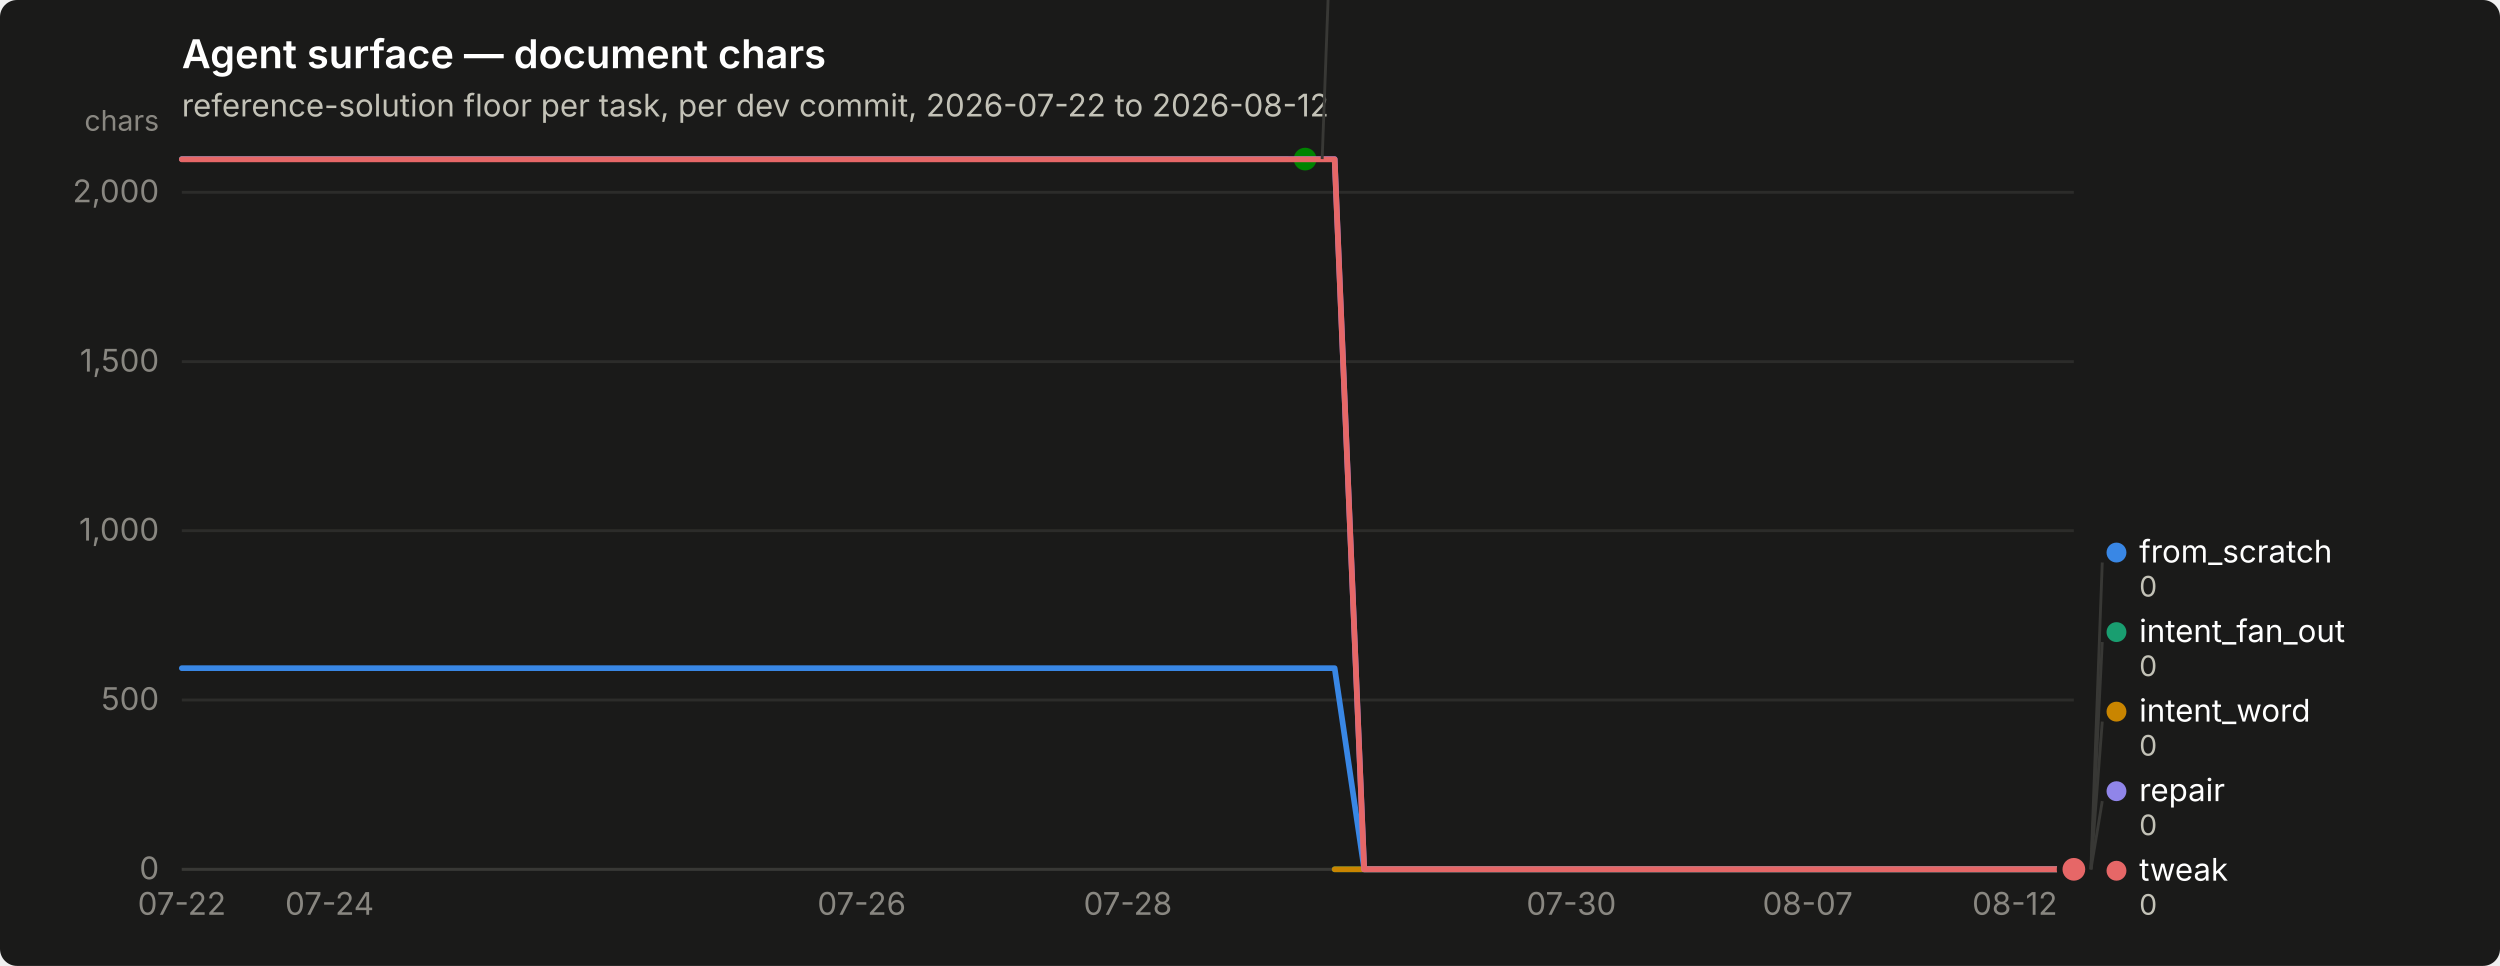
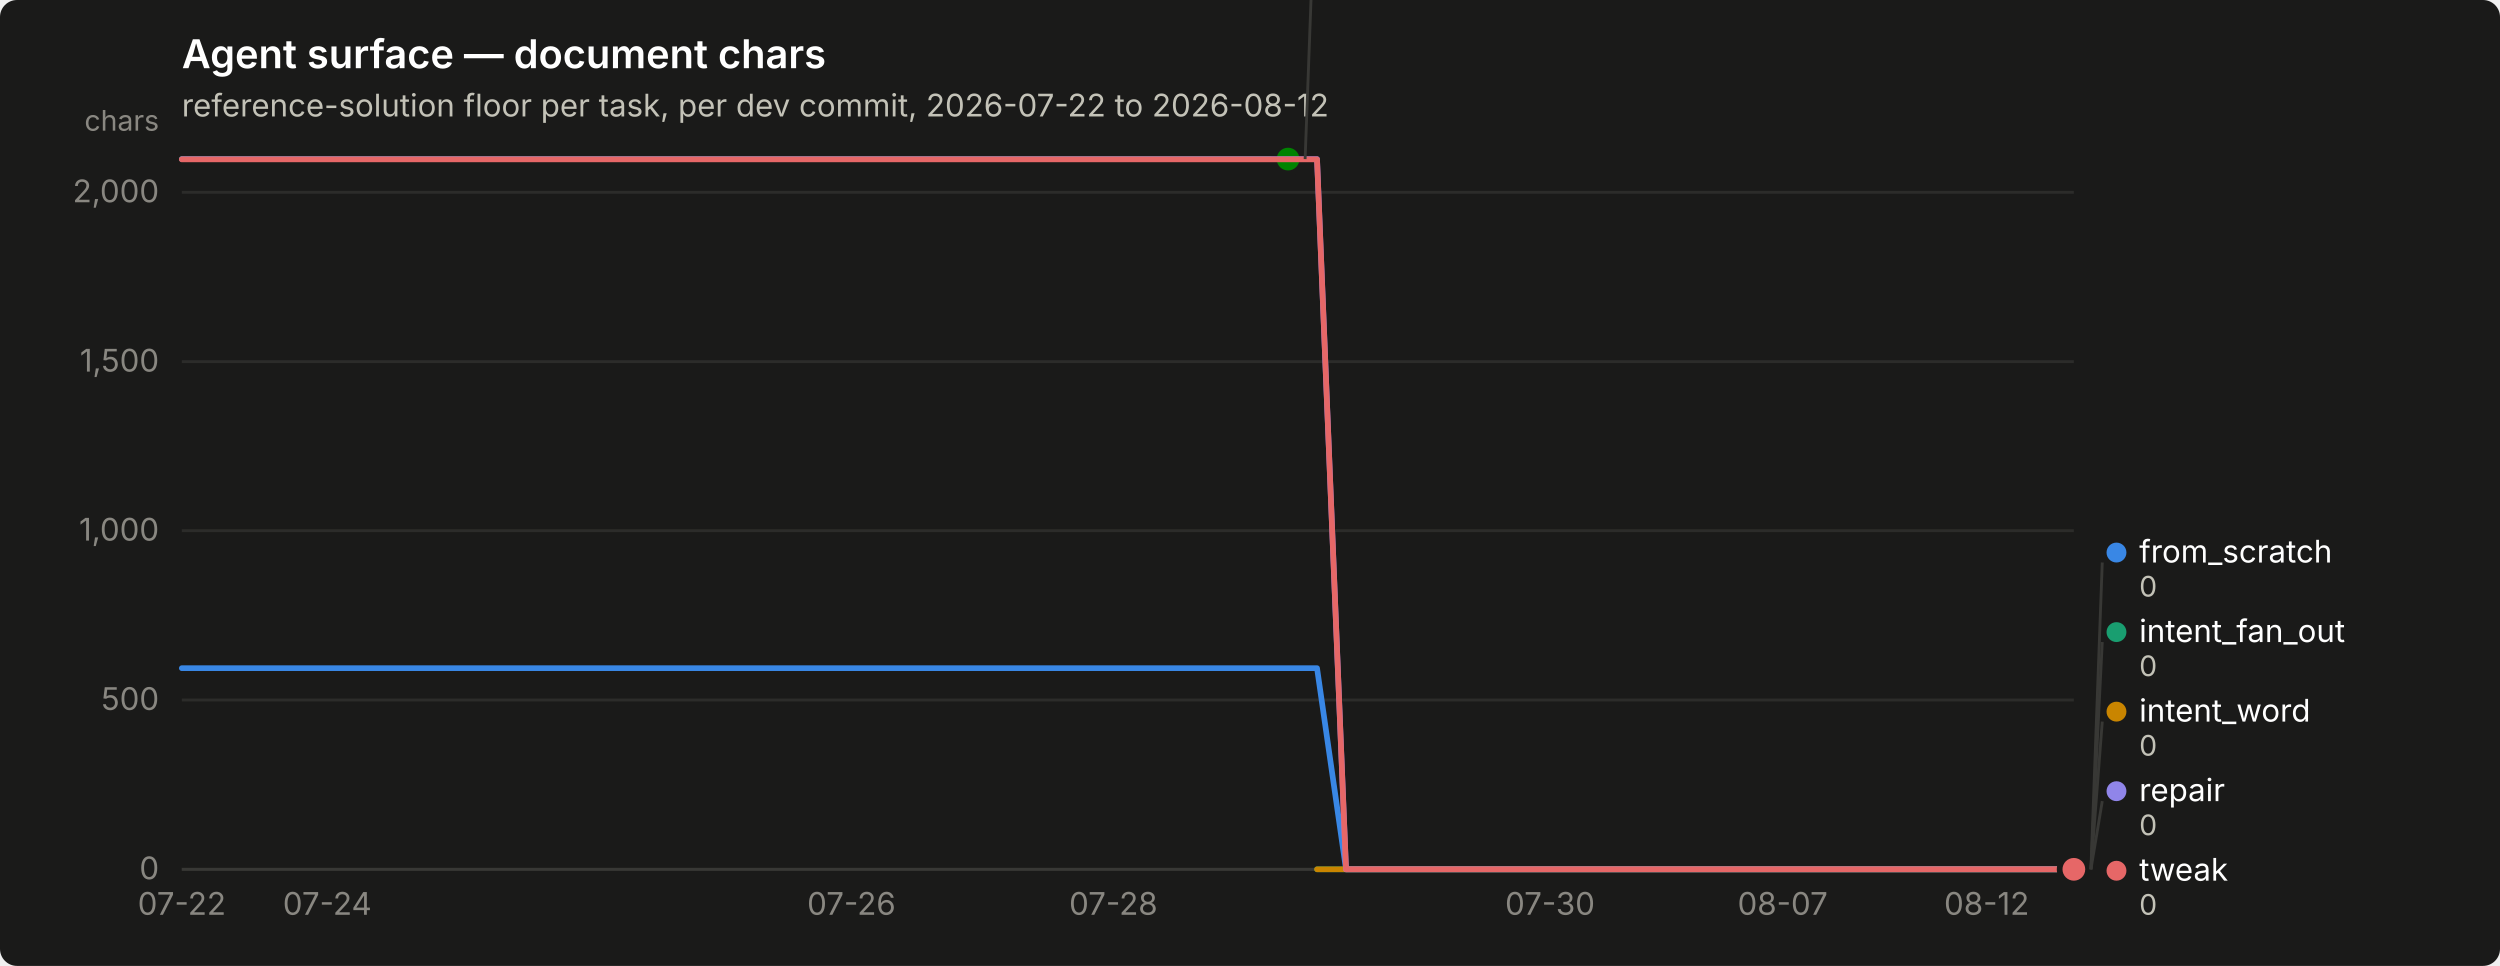
<svg xmlns="http://www.w3.org/2000/svg" width="880" height="340" viewBox="0 0 880 340" role="img" aria-label="Agent surface — document chars">
  <rect width="880" height="340" rx="6" fill="#1a1a19" />
  <text x="64" y="24" font-family="system-ui, -apple-system, &quot;Segoe UI&quot;, sans-serif" font-size="14" font-weight="600" fill="#ffffff">Agent surface — document chars</text>
  <text x="64" y="41" font-family="system-ui, -apple-system, &quot;Segoe UI&quot;, sans-serif" font-size="11" fill="#c3c2b7">reference-solution floor per task, per dev commit, 2026-07-22 to 2026-08-12</text>
  <line x1="64" y1="306.0" x2="730" y2="306.0" stroke="#2c2c2a" stroke-width="1" />
  <text x="56" y="309.5" text-anchor="end" font-family="system-ui, -apple-system, &quot;Segoe UI&quot;, sans-serif" font-size="11" style="font-variant-numeric: tabular-nums" fill="#898781">0</text>
  <line x1="64" y1="246.4" x2="730" y2="246.4" stroke="#2c2c2a" stroke-width="1" />
  <text x="56" y="249.9" text-anchor="end" font-family="system-ui, -apple-system, &quot;Segoe UI&quot;, sans-serif" font-size="11" style="font-variant-numeric: tabular-nums" fill="#898781">500</text>
  <line x1="64" y1="186.8" x2="730" y2="186.8" stroke="#2c2c2a" stroke-width="1" />
  <text x="56" y="190.3" text-anchor="end" font-family="system-ui, -apple-system, &quot;Segoe UI&quot;, sans-serif" font-size="11" style="font-variant-numeric: tabular-nums" fill="#898781">1,000</text>
  <line x1="64" y1="127.3" x2="730" y2="127.3" stroke="#2c2c2a" stroke-width="1" />
  <text x="56" y="130.8" text-anchor="end" font-family="system-ui, -apple-system, &quot;Segoe UI&quot;, sans-serif" font-size="11" style="font-variant-numeric: tabular-nums" fill="#898781">1,500</text>
  <line x1="64" y1="67.7" x2="730" y2="67.7" stroke="#2c2c2a" stroke-width="1" />
  <text x="56" y="71.2" text-anchor="end" font-family="system-ui, -apple-system, &quot;Segoe UI&quot;, sans-serif" font-size="11" style="font-variant-numeric: tabular-nums" fill="#898781">2,000</text>
  <text x="56" y="46" text-anchor="end" font-family="system-ui, -apple-system, &quot;Segoe UI&quot;, sans-serif" font-size="10" fill="#898781">chars</text>
  <line x1="64" y1="306" x2="730" y2="306" stroke="#383835" stroke-width="1" />
  <text x="64.0" y="322" text-anchor="middle" font-family="system-ui, -apple-system, &quot;Segoe UI&quot;, sans-serif" font-size="11" style="font-variant-numeric: tabular-nums" fill="#898781">07-22</text>
-   <text x="116.0" y="322" text-anchor="middle" font-family="system-ui, -apple-system, &quot;Segoe UI&quot;, sans-serif" font-size="11" style="font-variant-numeric: tabular-nums" fill="#898781">07-24</text>
-   <text x="303.3" y="322" text-anchor="middle" font-family="system-ui, -apple-system, &quot;Segoe UI&quot;, sans-serif" font-size="11" style="font-variant-numeric: tabular-nums" fill="#898781">07-26</text>
-   <text x="397.0" y="322" text-anchor="middle" font-family="system-ui, -apple-system, &quot;Segoe UI&quot;, sans-serif" font-size="11" style="font-variant-numeric: tabular-nums" fill="#898781">07-28</text>
-   <text x="553.1" y="322" text-anchor="middle" font-family="system-ui, -apple-system, &quot;Segoe UI&quot;, sans-serif" font-size="11" style="font-variant-numeric: tabular-nums" fill="#898781">07-30</text>
-   <text x="636.3" y="322" text-anchor="middle" font-family="system-ui, -apple-system, &quot;Segoe UI&quot;, sans-serif" font-size="11" style="font-variant-numeric: tabular-nums" fill="#898781">08-07</text>
-   <text x="709.2" y="322" text-anchor="middle" font-family="system-ui, -apple-system, &quot;Segoe UI&quot;, sans-serif" font-size="11" style="font-variant-numeric: tabular-nums" fill="#898781">08-12</text>
-   <path d="M64.0,235.2 L74.4,235.2 L84.8,235.2 L95.2,235.2 L105.6,235.2 L116.0,235.2 L126.4,235.2 L136.8,235.2 L147.2,235.2 L157.7,235.2 L168.1,235.2 L178.5,235.2 L188.9,235.2 L199.3,235.2 L209.7,235.2 L220.1,235.2 L230.5,235.2 L240.9,235.2 L251.3,235.2 L261.7,235.2 L272.1,235.2 L282.5,235.2 L292.9,235.2 L303.3,235.2 L313.8,235.2 L324.2,235.2 L334.6,235.2 L345.0,235.2 L355.4,235.2 L365.8,235.2 L376.2,235.2 L386.6,235.2 L397.0,235.2 L407.4,235.2 L417.8,235.2 L428.2,235.2 L438.6,235.2 L449.0,235.2 L459.4,235.2 L469.8,235.2 L480.2,306.0 L490.7,306.0 L501.1,306.0 L511.5,306.0 L521.9,306.0 L532.3,306.0 L542.7,306.0 L553.1,306.0 L563.5,306.0 L573.9,306.0 L584.3,306.0 L594.7,306.0 L605.1,306.0 L615.5,306.0 L625.9,306.0 L636.3,306.0 L646.8,306.0 L657.2,306.0 L667.6,306.0 L678.0,306.0 L688.4,306.0 L698.8,306.0 L709.2,306.0 L719.6,306.0 L730.0,306.0" fill="none" stroke="#3987e5" stroke-width="2" stroke-linejoin="round" stroke-linecap="round" />
+   <text x="115.2" y="322" text-anchor="middle" font-family="system-ui, -apple-system, &quot;Segoe UI&quot;, sans-serif" font-size="11" style="font-variant-numeric: tabular-nums" fill="#898781">07-24</text>
+   <text x="299.7" y="322" text-anchor="middle" font-family="system-ui, -apple-system, &quot;Segoe UI&quot;, sans-serif" font-size="11" style="font-variant-numeric: tabular-nums" fill="#898781">07-26</text>
+   <text x="391.9" y="322" text-anchor="middle" font-family="system-ui, -apple-system, &quot;Segoe UI&quot;, sans-serif" font-size="11" style="font-variant-numeric: tabular-nums" fill="#898781">07-28</text>
+   <text x="545.6" y="322" text-anchor="middle" font-family="system-ui, -apple-system, &quot;Segoe UI&quot;, sans-serif" font-size="11" style="font-variant-numeric: tabular-nums" fill="#898781">07-30</text>
+   <text x="627.5" y="322" text-anchor="middle" font-family="system-ui, -apple-system, &quot;Segoe UI&quot;, sans-serif" font-size="11" style="font-variant-numeric: tabular-nums" fill="#898781">08-07</text>
+   <text x="699.3" y="322" text-anchor="middle" font-family="system-ui, -apple-system, &quot;Segoe UI&quot;, sans-serif" font-size="11" style="font-variant-numeric: tabular-nums" fill="#898781">08-12</text>
+   <path d="M64.0,235.2 L74.2,235.2 L84.5,235.2 L94.7,235.2 L105.0,235.2 L115.2,235.2 L125.5,235.2 L135.7,235.2 L146.0,235.2 L156.2,235.2 L166.5,235.2 L176.7,235.2 L187.0,235.2 L197.2,235.2 L207.4,235.2 L217.7,235.2 L227.9,235.2 L238.2,235.2 L248.4,235.2 L258.7,235.2 L268.9,235.2 L279.2,235.2 L289.4,235.2 L299.7,235.2 L309.9,235.2 L320.2,235.2 L330.4,235.2 L340.6,235.2 L350.9,235.2 L361.1,235.2 L371.4,235.2 L381.6,235.2 L391.9,235.2 L402.1,235.2 L412.4,235.2 L422.6,235.2 L432.9,235.2 L443.1,235.2 L453.4,235.2 L463.6,235.2 L473.8,306.0 L484.1,306.0 L494.3,306.0 L504.6,306.0 L514.8,306.0 L525.1,306.0 L535.3,306.0 L545.6,306.0 L555.8,306.0 L566.1,306.0 L576.3,306.0 L586.6,306.0 L596.8,306.0 L607.0,306.0 L617.3,306.0 L627.5,306.0 L637.8,306.0 L648.0,306.0 L658.3,306.0 L668.5,306.0 L678.8,306.0 L689.0,306.0 L699.3,306.0 L709.5,306.0 L719.8,306.0 L730.0,306.0" fill="none" stroke="#3987e5" stroke-width="2" stroke-linejoin="round" stroke-linecap="round" />
  <circle cx="730.0" cy="306.0" r="6" fill="#1a1a19" />
  <circle cx="730.0" cy="306.0" r="4" fill="#3987e5" />
-   <path d="M469.8,306.0 L480.2,306.0 L490.7,306.0 L501.1,306.0 L511.5,306.0 L521.9,306.0 L532.3,306.0 L542.7,306.0 L553.1,306.0 L563.5,306.0 L573.9,306.0 L584.3,306.0 L594.7,306.0 L605.1,306.0 L615.5,306.0 L625.9,306.0 L636.3,306.0 L646.8,306.0 L657.2,306.0 L667.6,306.0 L678.0,306.0 L688.4,306.0 L698.8,306.0 L709.2,306.0 L719.6,306.0 L730.0,306.0" fill="none" stroke="#199e70" stroke-width="2" stroke-linejoin="round" stroke-linecap="round" />
+   <path d="M463.6,306.0 L473.8,306.0 L484.1,306.0 L494.3,306.0 L504.6,306.0 L514.8,306.0 L525.1,306.0 L535.3,306.0 L545.6,306.0 L555.8,306.0 L566.1,306.0 L576.3,306.0 L586.6,306.0 L596.8,306.0 L607.0,306.0 L617.3,306.0 L627.5,306.0 L637.8,306.0 L648.0,306.0 L658.3,306.0 L668.5,306.0 L678.8,306.0 L689.0,306.0 L699.3,306.0 L709.5,306.0 L719.8,306.0 L730.0,306.0" fill="none" stroke="#199e70" stroke-width="2" stroke-linejoin="round" stroke-linecap="round" />
  <circle cx="730.0" cy="306.0" r="6" fill="#1a1a19" />
  <circle cx="730.0" cy="306.0" r="4" fill="#199e70" />
-   <path d="M469.8,306.0 L480.2,306.0 L490.7,306.0 L501.1,306.0 L511.5,306.0 L521.9,306.0 L532.3,306.0 L542.7,306.0 L553.1,306.0 L563.5,306.0 L573.9,306.0 L584.3,306.0 L594.7,306.0 L605.1,306.0 L615.5,306.0 L625.9,306.0 L636.3,306.0 L646.8,306.0 L657.2,306.0 L667.6,306.0 L678.0,306.0 L688.4,306.0 L698.8,306.0 L709.2,306.0 L719.6,306.0 L730.0,306.0" fill="none" stroke="#c98500" stroke-width="2" stroke-linejoin="round" stroke-linecap="round" />
+   <path d="M463.6,306.0 L473.8,306.0 L484.1,306.0 L494.3,306.0 L504.6,306.0 L514.8,306.0 L525.1,306.0 L535.3,306.0 L545.6,306.0 L555.8,306.0 L566.1,306.0 L576.3,306.0 L586.6,306.0 L596.8,306.0 L607.0,306.0 L617.3,306.0 L627.5,306.0 L637.8,306.0 L648.0,306.0 L658.3,306.0 L668.5,306.0 L678.8,306.0 L689.0,306.0 L699.3,306.0 L709.5,306.0 L719.8,306.0 L730.0,306.0" fill="none" stroke="#c98500" stroke-width="2" stroke-linejoin="round" stroke-linecap="round" />
  <circle cx="730.0" cy="306.0" r="6" fill="#1a1a19" />
  <circle cx="730.0" cy="306.0" r="4" fill="#c98500" />
-   <path d="M64.0,56.0 L74.4,56.0 L84.8,56.0 L95.2,56.0 L105.6,56.0 L116.0,56.0 L126.4,56.0 L136.8,56.0 L147.2,56.0 L157.7,56.0 L168.1,56.0 L178.5,56.0 L188.9,56.0 L199.3,56.0 L209.7,56.0 L220.1,56.0 L230.5,56.0 L240.9,56.0 L251.3,56.0 L261.7,56.0 L272.1,56.0 L282.5,56.0 L292.9,56.0 L303.3,56.0 L313.8,56.0 L324.2,56.0 L334.6,56.0 L345.0,56.0 L355.4,56.0 L365.8,56.0 L376.2,56.0 L386.6,56.0 L397.0,56.0 L407.4,56.0 L417.8,56.0 L428.2,56.0 L438.6,56.0 L449.0,56.0 L459.4,56.0" fill="none" stroke="#008300" stroke-width="2" stroke-linejoin="round" stroke-linecap="round" />
-   <circle cx="459.4" cy="56.0" r="6" fill="#1a1a19" />
-   <circle cx="459.4" cy="56.0" r="4" fill="#008300" />
-   <path d="M64.0,56.0 L74.4,56.0 L84.8,56.0 L95.2,56.0 L105.6,56.0 L116.0,56.0 L126.4,56.0 L136.8,56.0 L147.2,56.0 L157.7,56.0 L168.1,56.0 L178.5,56.0 L188.9,56.0 L199.3,56.0 L209.7,56.0 L220.1,56.0 L230.5,56.0 L240.9,56.0 L251.3,56.0 L261.7,56.0 L272.1,56.0 L282.5,56.0 L292.9,56.0 L303.3,56.0 L313.8,56.0 L324.2,56.0 L334.6,56.0 L345.0,56.0 L355.4,56.0 L365.8,56.0 L376.2,56.0 L386.6,56.0 L397.0,56.0 L407.4,56.0 L417.8,56.0 L428.2,56.0 L438.6,56.0 L449.0,56.0 L459.4,56.0 L469.8,56.0 L480.2,306.0 L490.7,306.0 L501.1,306.0 L511.5,306.0 L521.9,306.0 L532.3,306.0 L542.7,306.0 L553.1,306.0 L563.5,306.0 L573.9,306.0 L584.3,306.0 L594.7,306.0 L605.1,306.0 L615.5,306.0 L625.9,306.0 L636.3,306.0 L646.8,306.0 L657.2,306.0 L667.6,306.0 L678.0,306.0 L688.4,306.0 L698.8,306.0 L709.2,306.0 L719.6,306.0 L730.0,306.0" fill="none" stroke="#9085e9" stroke-width="2" stroke-linejoin="round" stroke-linecap="round" />
+   <path d="M64.0,56.0 L74.2,56.0 L84.5,56.0 L94.7,56.0 L105.0,56.0 L115.2,56.0 L125.5,56.0 L135.7,56.0 L146.0,56.0 L156.2,56.0 L166.5,56.0 L176.7,56.0 L187.0,56.0 L197.2,56.0 L207.4,56.0 L217.7,56.0 L227.9,56.0 L238.2,56.0 L248.4,56.0 L258.7,56.0 L268.9,56.0 L279.2,56.0 L289.4,56.0 L299.7,56.0 L309.9,56.0 L320.2,56.0 L330.4,56.0 L340.6,56.0 L350.9,56.0 L361.1,56.0 L371.4,56.0 L381.6,56.0 L391.9,56.0 L402.1,56.0 L412.4,56.0 L422.6,56.0 L432.9,56.0 L443.1,56.0 L453.4,56.0" fill="none" stroke="#008300" stroke-width="2" stroke-linejoin="round" stroke-linecap="round" />
+   <circle cx="453.4" cy="56.0" r="6" fill="#1a1a19" />
+   <circle cx="453.4" cy="56.0" r="4" fill="#008300" />
+   <path d="M64.0,56.0 L74.2,56.0 L84.5,56.0 L94.7,56.0 L105.0,56.0 L115.2,56.0 L125.5,56.0 L135.7,56.0 L146.0,56.0 L156.2,56.0 L166.5,56.0 L176.7,56.0 L187.0,56.0 L197.2,56.0 L207.4,56.0 L217.7,56.0 L227.9,56.0 L238.2,56.0 L248.4,56.0 L258.7,56.0 L268.9,56.0 L279.2,56.0 L289.4,56.0 L299.7,56.0 L309.9,56.0 L320.2,56.0 L330.4,56.0 L340.6,56.0 L350.9,56.0 L361.1,56.0 L371.4,56.0 L381.6,56.0 L391.9,56.0 L402.1,56.0 L412.4,56.0 L422.6,56.0 L432.9,56.0 L443.1,56.0 L453.4,56.0 L463.6,56.0 L473.8,306.0 L484.1,306.0 L494.3,306.0 L504.6,306.0 L514.8,306.0 L525.1,306.0 L535.3,306.0 L545.6,306.0 L555.8,306.0 L566.1,306.0 L576.3,306.0 L586.6,306.0 L596.8,306.0 L607.0,306.0 L617.3,306.0 L627.5,306.0 L637.8,306.0 L648.0,306.0 L658.3,306.0 L668.5,306.0 L678.8,306.0 L689.0,306.0 L699.3,306.0 L709.5,306.0 L719.8,306.0 L730.0,306.0" fill="none" stroke="#9085e9" stroke-width="2" stroke-linejoin="round" stroke-linecap="round" />
  <circle cx="730.0" cy="306.0" r="6" fill="#1a1a19" />
  <circle cx="730.0" cy="306.0" r="4" fill="#9085e9" />
-   <path d="M64.0,56.1 L74.4,56.1 L84.8,56.1 L95.2,56.1 L105.6,56.1 L116.0,56.1 L126.4,56.1 L136.8,56.1 L147.2,56.1 L157.7,56.1 L168.1,56.1 L178.5,56.1 L188.9,56.1 L199.3,56.1 L209.7,56.1 L220.1,56.1 L230.5,56.1 L240.9,56.1 L251.3,56.1 L261.7,56.1 L272.1,56.1 L282.5,56.1 L292.9,56.1 L303.3,56.1 L313.8,56.1 L324.2,56.1 L334.6,56.1 L345.0,56.1 L355.4,56.1 L365.8,56.1 L376.2,56.1 L386.6,56.1 L397.0,56.1 L407.4,56.1 L417.8,56.1 L428.2,56.1 L438.6,56.1 L449.0,56.1 L459.4,56.1 L469.8,56.1 L480.2,306.0 L490.7,306.0 L501.1,306.0 L511.5,306.0 L521.9,306.0 L532.3,306.0 L542.7,306.0 L553.1,306.0 L563.5,306.0 L573.9,306.0 L584.3,306.0 L594.7,306.0 L605.1,306.0 L615.5,306.0 L625.9,306.0 L636.3,306.0 L646.8,306.0 L657.2,306.0 L667.6,306.0 L678.0,306.0 L688.4,306.0 L698.8,306.0 L709.2,306.0 L719.6,306.0 L730.0,306.0" fill="none" stroke="#e66767" stroke-width="2" stroke-linejoin="round" stroke-linecap="round" />
+   <path d="M64.0,56.1 L74.2,56.1 L84.5,56.1 L94.7,56.1 L105.0,56.1 L115.2,56.1 L125.5,56.1 L135.7,56.1 L146.0,56.1 L156.2,56.1 L166.5,56.1 L176.7,56.1 L187.0,56.1 L197.2,56.1 L207.4,56.1 L217.7,56.1 L227.9,56.1 L238.2,56.1 L248.4,56.1 L258.7,56.1 L268.9,56.1 L279.2,56.1 L289.4,56.1 L299.7,56.1 L309.9,56.1 L320.2,56.1 L330.4,56.1 L340.6,56.1 L350.9,56.1 L361.1,56.1 L371.4,56.1 L381.6,56.1 L391.9,56.1 L402.1,56.1 L412.4,56.1 L422.6,56.1 L432.9,56.1 L443.1,56.1 L453.4,56.1 L463.6,56.1 L473.8,306.0 L484.1,306.0 L494.3,306.0 L504.6,306.0 L514.8,306.0 L525.1,306.0 L535.3,306.0 L545.6,306.0 L555.8,306.0 L566.1,306.0 L576.3,306.0 L586.6,306.0 L596.8,306.0 L607.0,306.0 L617.3,306.0 L627.5,306.0 L637.8,306.0 L648.0,306.0 L658.3,306.0 L668.5,306.0 L678.8,306.0 L689.0,306.0 L699.3,306.0 L709.5,306.0 L719.8,306.0 L730.0,306.0" fill="none" stroke="#e66767" stroke-width="2" stroke-linejoin="round" stroke-linecap="round" />
  <circle cx="730.0" cy="306.0" r="6" fill="#1a1a19" />
  <circle cx="730.0" cy="306.0" r="4" fill="#e66767" />
-   <line x1="465.4" y1="56.0" x2="469.4" y2="-52.0" stroke="#383835" stroke-width="1" />
-   <circle cx="474.438" cy="-55.5" r="3.5" fill="#008300" />
-   <text x="482.438" y="-52.0" font-family="system-ui, -apple-system, &quot;Segoe UI&quot;, sans-serif" font-size="11" fill="#ffffff">nudge</text>
-   <text x="482.438" y="-40.0" font-family="system-ui, -apple-system, &quot;Segoe UI&quot;, sans-serif" font-size="10" style="font-variant-numeric: tabular-nums" fill="#c3c2b7">2,098</text>
+   <line x1="459.4" y1="56.0" x2="463.4" y2="-52.0" stroke="#383835" stroke-width="1" />
+   <circle cx="468.354" cy="-55.5" r="3.5" fill="#008300" />
+   <text x="476.354" y="-52.0" font-family="system-ui, -apple-system, &quot;Segoe UI&quot;, sans-serif" font-size="11" fill="#ffffff">nudge</text>
+   <text x="476.354" y="-40.0" font-family="system-ui, -apple-system, &quot;Segoe UI&quot;, sans-serif" font-size="10" style="font-variant-numeric: tabular-nums" fill="#c3c2b7">2,098</text>
  <line x1="736.0" y1="306.0" x2="740.0" y2="198.0" stroke="#383835" stroke-width="1" />
  <circle cx="745.0" cy="194.5" r="3.5" fill="#3987e5" />
  <text x="753.0" y="198.0" font-family="system-ui, -apple-system, &quot;Segoe UI&quot;, sans-serif" font-size="11" fill="#ffffff">from_scratch</text>
  <text x="753.0" y="210.0" font-family="system-ui, -apple-system, &quot;Segoe UI&quot;, sans-serif" font-size="10" style="font-variant-numeric: tabular-nums" fill="#c3c2b7">0</text>
  <line x1="736.0" y1="306.0" x2="740.0" y2="226.0" stroke="#383835" stroke-width="1" />
  <circle cx="745.0" cy="222.5" r="3.5" fill="#199e70" />
  <text x="753.0" y="226.0" font-family="system-ui, -apple-system, &quot;Segoe UI&quot;, sans-serif" font-size="11" fill="#ffffff">intent_fan_out</text>
  <text x="753.0" y="238.0" font-family="system-ui, -apple-system, &quot;Segoe UI&quot;, sans-serif" font-size="10" style="font-variant-numeric: tabular-nums" fill="#c3c2b7">0</text>
  <line x1="736.0" y1="306.0" x2="740.0" y2="254.0" stroke="#383835" stroke-width="1" />
  <circle cx="745.0" cy="250.5" r="3.5" fill="#c98500" />
  <text x="753.0" y="254.0" font-family="system-ui, -apple-system, &quot;Segoe UI&quot;, sans-serif" font-size="11" fill="#ffffff">intent_word</text>
  <text x="753.0" y="266.0" font-family="system-ui, -apple-system, &quot;Segoe UI&quot;, sans-serif" font-size="10" style="font-variant-numeric: tabular-nums" fill="#c3c2b7">0</text>
  <line x1="736.0" y1="306.0" x2="740.0" y2="282.0" stroke="#383835" stroke-width="1" />
  <circle cx="745.0" cy="278.5" r="3.5" fill="#9085e9" />
  <text x="753.0" y="282.0" font-family="system-ui, -apple-system, &quot;Segoe UI&quot;, sans-serif" font-size="11" fill="#ffffff">repair</text>
  <text x="753.0" y="294.0" font-family="system-ui, -apple-system, &quot;Segoe UI&quot;, sans-serif" font-size="10" style="font-variant-numeric: tabular-nums" fill="#c3c2b7">0</text>
  <circle cx="745.0" cy="306.5" r="3.5" fill="#e66767" />
  <text x="753.0" y="310.0" font-family="system-ui, -apple-system, &quot;Segoe UI&quot;, sans-serif" font-size="11" fill="#ffffff">tweak</text>
  <text x="753.0" y="322.0" font-family="system-ui, -apple-system, &quot;Segoe UI&quot;, sans-serif" font-size="10" style="font-variant-numeric: tabular-nums" fill="#c3c2b7">0</text>
</svg>
